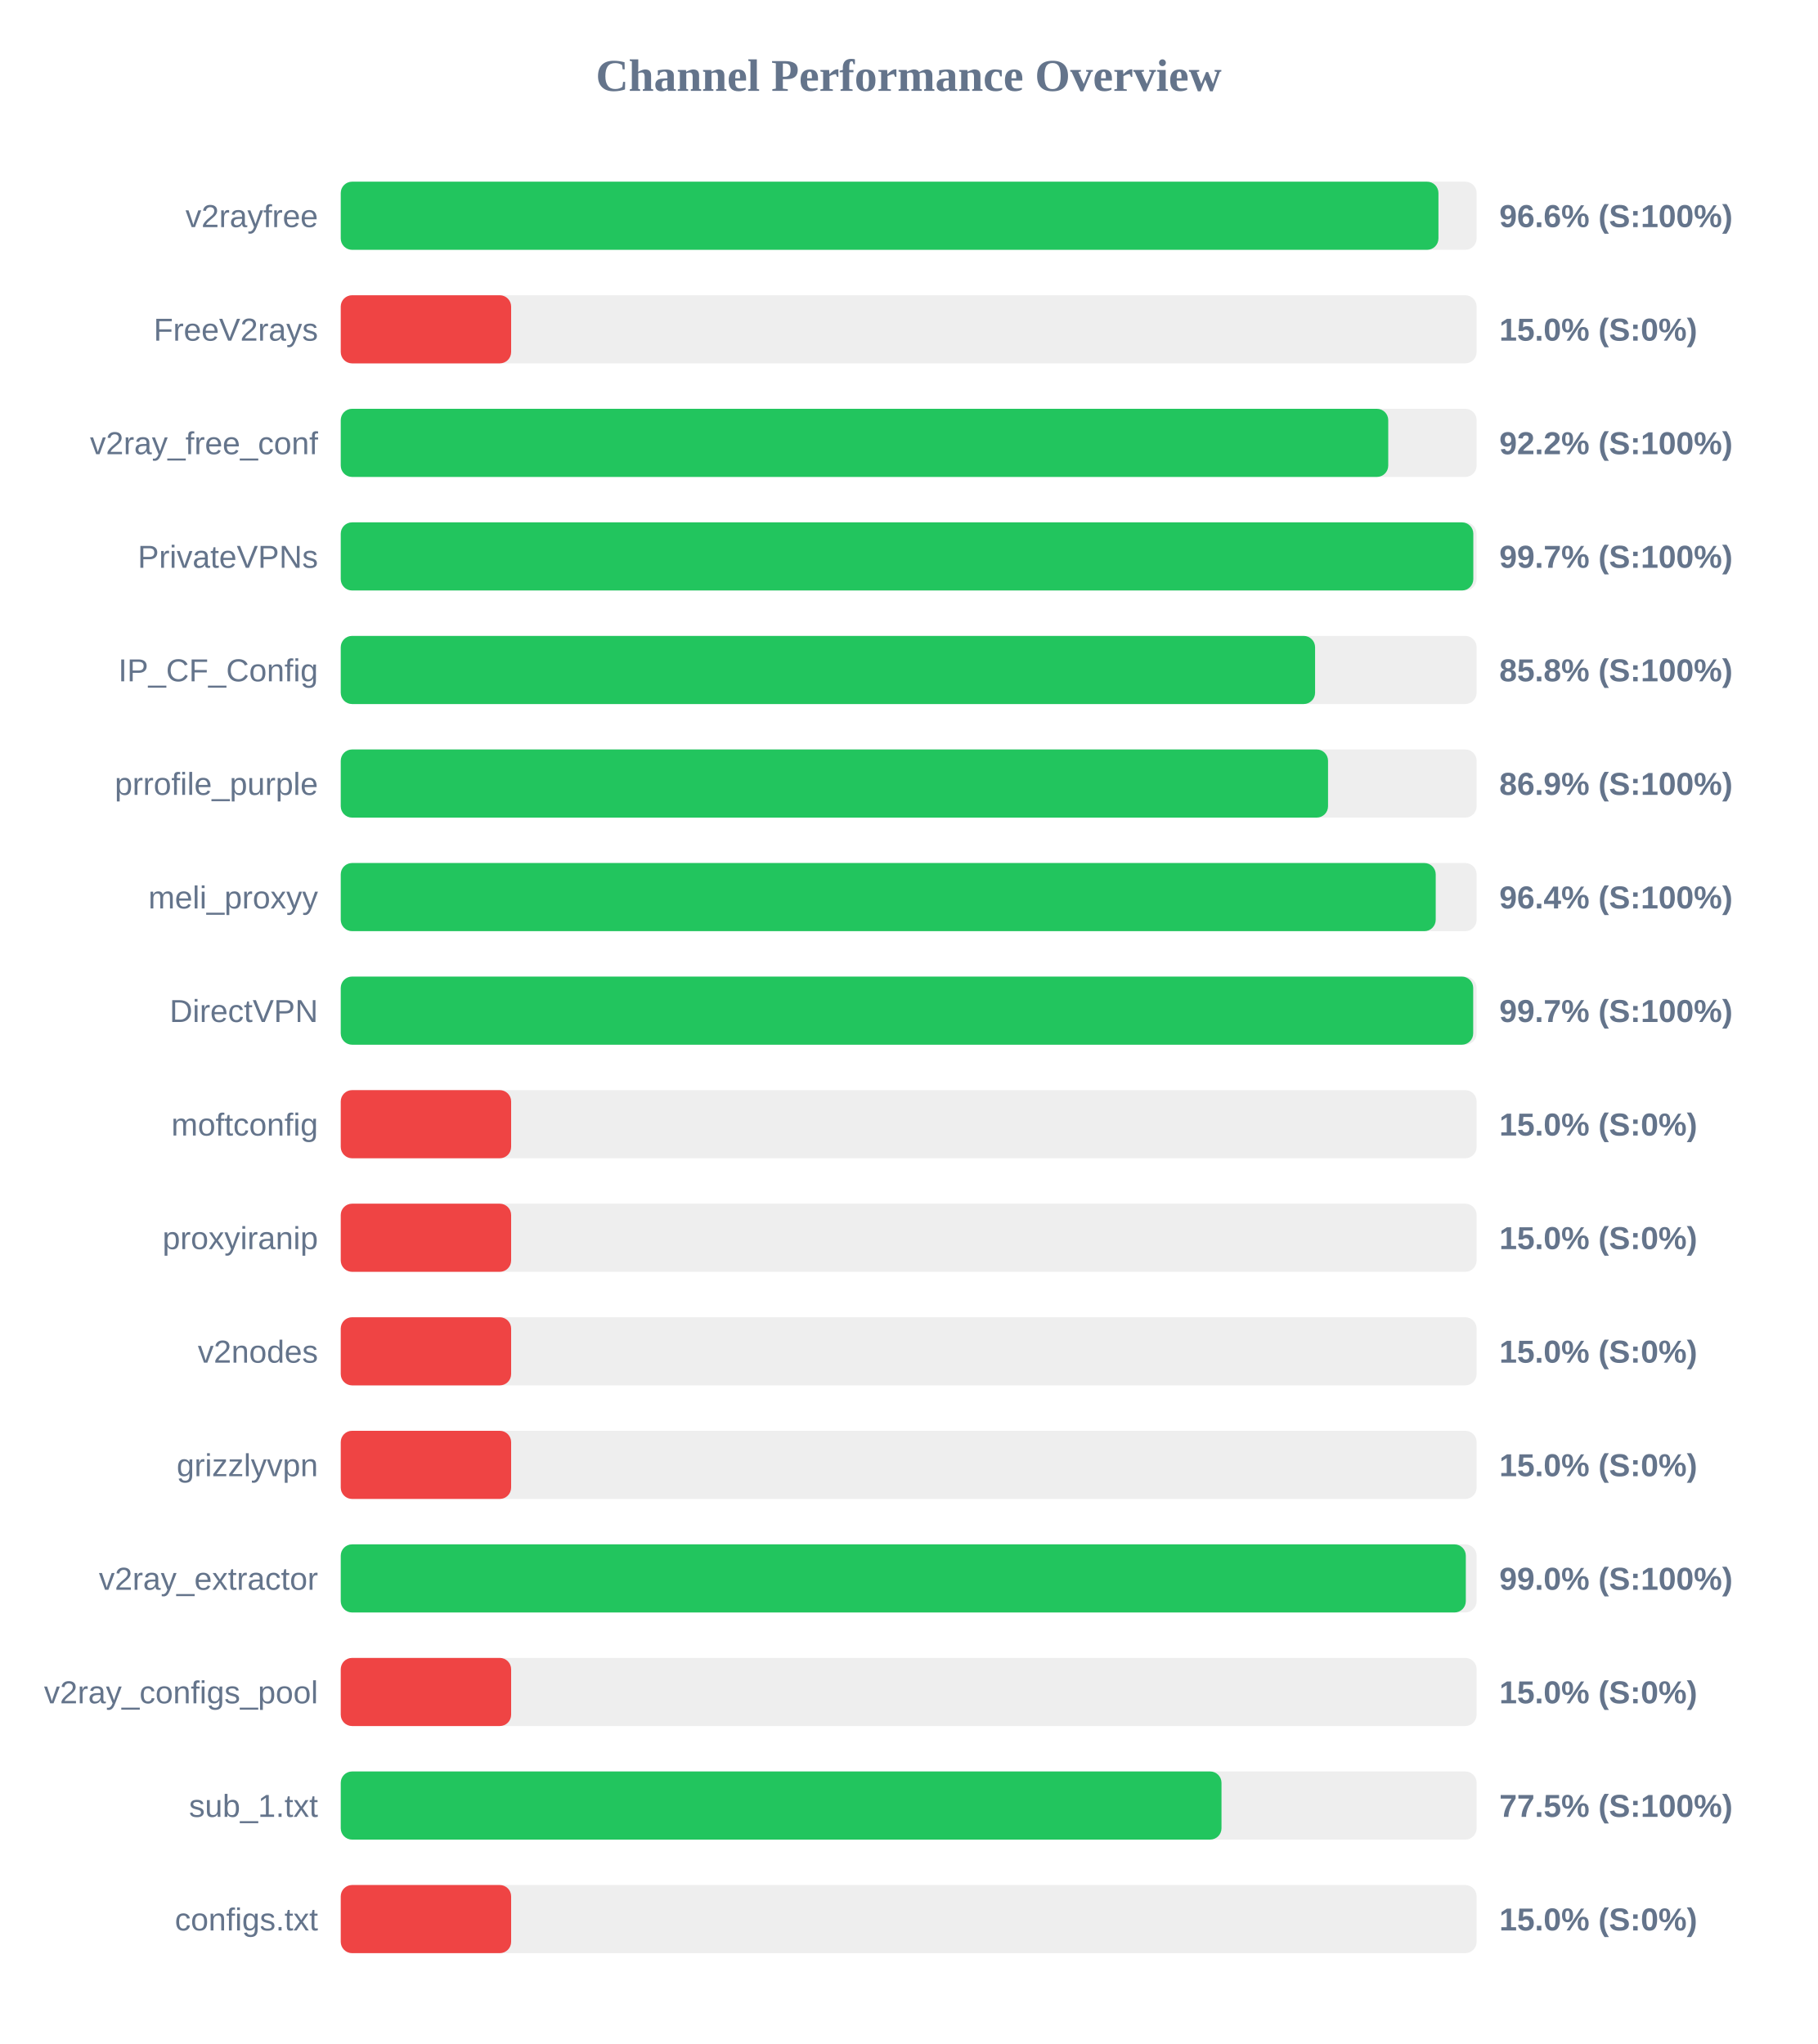
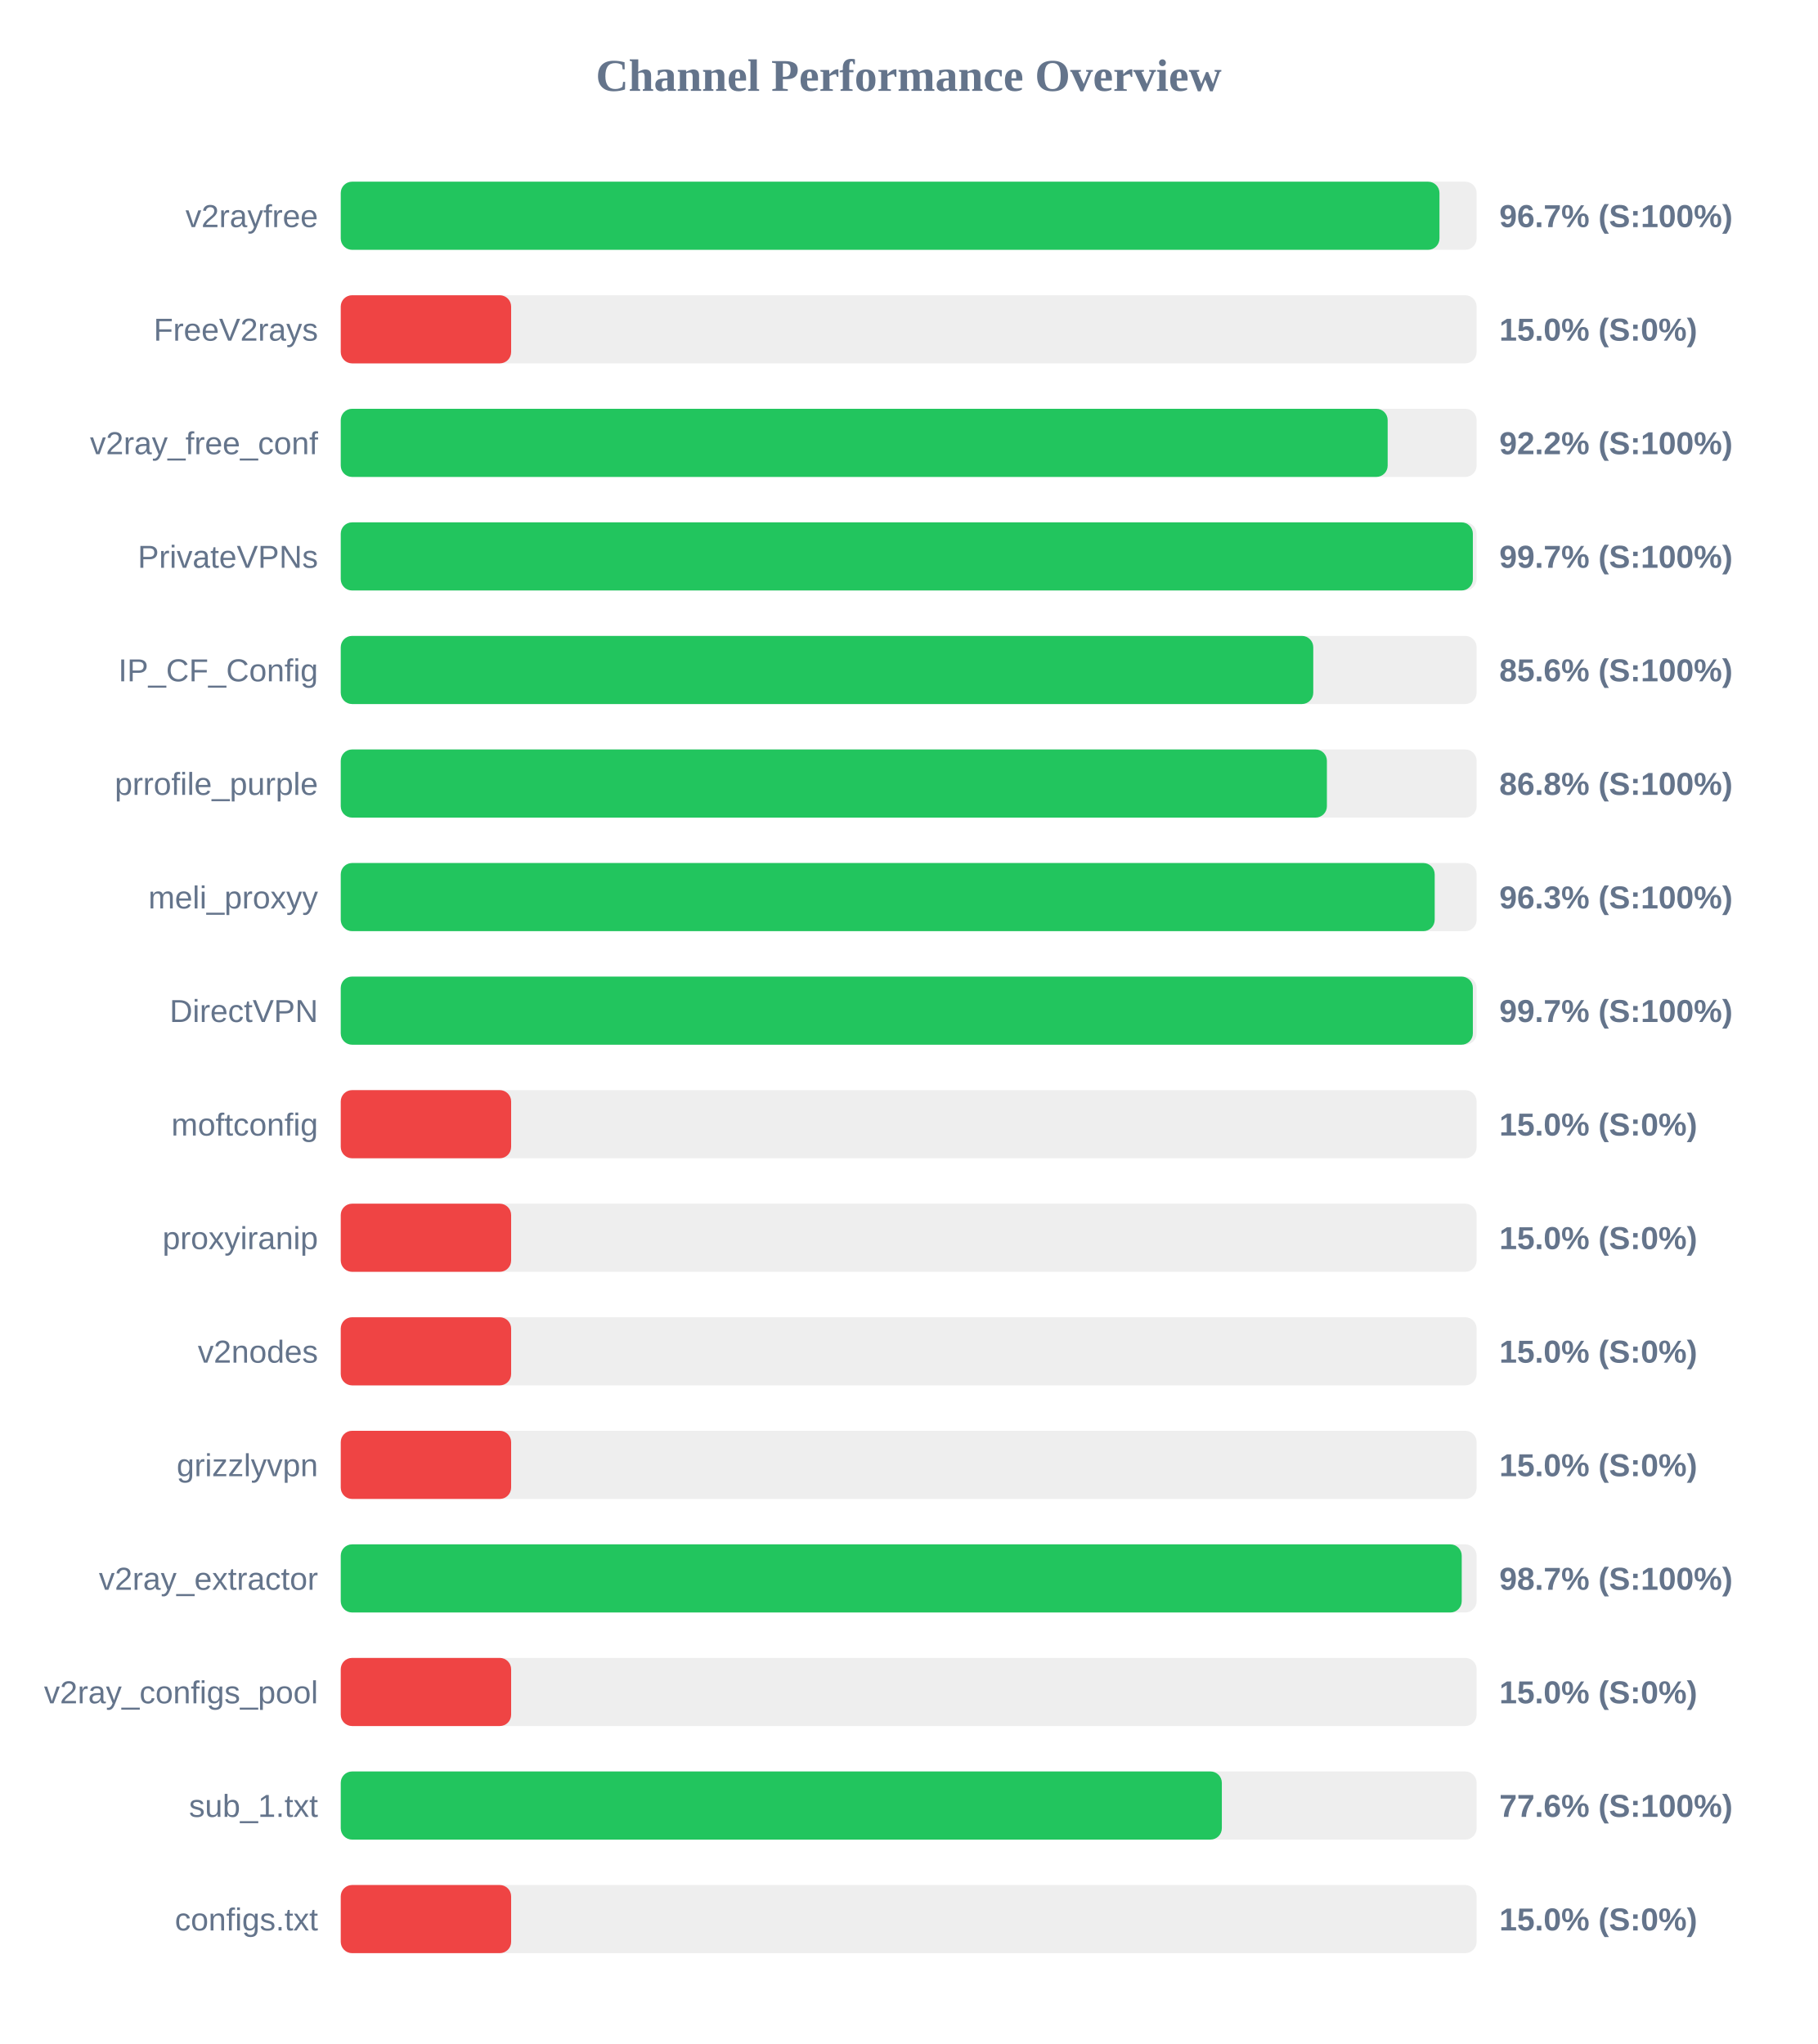
<svg xmlns="http://www.w3.org/2000/svg" width="800" height="900" version="1.1">
  <style>
        .row { font: 14px Arial; fill: #64748b; }
        .score { font: bold 14px Arial; fill: #64748b; }
    </style>
  <text x="400" y="40" text-anchor="middle" font-size="20px" font-weight="bold" fill="#64748b">Channel Performance Overview</text>
  <rect x="150" y="80" width="500" height="30" fill="#eee" rx="5" />
-   <rect x="150" y="80" width="483.2" height="30" fill="#22c55e" rx="5" />
+   <rect x="150" y="80" width="483.65" height="30" fill="#22c55e" rx="5" />
  <text x="140" y="100" text-anchor="end" class="row">v2rayfree</text>
-   <text x="660" y="100" text-anchor="start" class="score">96.6% (S:100%)</text>
+   <text x="660" y="100" text-anchor="start" class="score">96.7% (S:100%)</text>
  <rect x="150" y="130" width="500" height="30" fill="#eee" rx="5" />
  <rect x="150" y="130" width="75.0" height="30" fill="#ef4444" rx="5" />
  <text x="140" y="150" text-anchor="end" class="row">FreeV2rays</text>
  <text x="660" y="150" text-anchor="start" class="score">15.0% (S:0%)</text>
  <rect x="150" y="180" width="500" height="30" fill="#eee" rx="5" />
-   <rect x="150" y="180" width="461.1" height="30" fill="#22c55e" rx="5" />
+   <rect x="150" y="180" width="460.85" height="30" fill="#22c55e" rx="5" />
  <text x="140" y="200" text-anchor="end" class="row">v2ray_free_conf</text>
  <text x="660" y="200" text-anchor="start" class="score">92.2% (S:100%)</text>
  <rect x="150" y="230" width="500" height="30" fill="#eee" rx="5" />
-   <rect x="150" y="230" width="498.55" height="30" fill="#22c55e" rx="5" />
+   <rect x="150" y="230" width="498.35" height="30" fill="#22c55e" rx="5" />
  <text x="140" y="250" text-anchor="end" class="row">PrivateVPNs</text>
  <text x="660" y="250" text-anchor="start" class="score">99.7% (S:100%)</text>
  <rect x="150" y="280" width="500" height="30" fill="#eee" rx="5" />
-   <rect x="150" y="280" width="428.9" height="30" fill="#22c55e" rx="5" />
+   <rect x="150" y="280" width="428.1" height="30" fill="#22c55e" rx="5" />
  <text x="140" y="300" text-anchor="end" class="row">IP_CF_Config</text>
-   <text x="660" y="300" text-anchor="start" class="score">85.8% (S:100%)</text>
+   <text x="660" y="300" text-anchor="start" class="score">85.6% (S:100%)</text>
  <rect x="150" y="330" width="500" height="30" fill="#eee" rx="5" />
-   <rect x="150" y="330" width="434.6" height="30" fill="#22c55e" rx="5" />
+   <rect x="150" y="330" width="434.1" height="30" fill="#22c55e" rx="5" />
  <text x="140" y="350" text-anchor="end" class="row">prrofile_purple</text>
-   <text x="660" y="350" text-anchor="start" class="score">86.9% (S:100%)</text>
+   <text x="660" y="350" text-anchor="start" class="score">86.8% (S:100%)</text>
  <rect x="150" y="380" width="500" height="30" fill="#eee" rx="5" />
-   <rect x="150" y="380" width="482.0" height="30" fill="#22c55e" rx="5" />
+   <rect x="150" y="380" width="481.55" height="30" fill="#22c55e" rx="5" />
  <text x="140" y="400" text-anchor="end" class="row">meli_proxyy</text>
-   <text x="660" y="400" text-anchor="start" class="score">96.4% (S:100%)</text>
+   <text x="660" y="400" text-anchor="start" class="score">96.3% (S:100%)</text>
  <rect x="150" y="430" width="500" height="30" fill="#eee" rx="5" />
-   <rect x="150" y="430" width="498.5" height="30" fill="#22c55e" rx="5" />
+   <rect x="150" y="430" width="498.35" height="30" fill="#22c55e" rx="5" />
  <text x="140" y="450" text-anchor="end" class="row">DirectVPN</text>
  <text x="660" y="450" text-anchor="start" class="score">99.7% (S:100%)</text>
  <rect x="150" y="480" width="500" height="30" fill="#eee" rx="5" />
  <rect x="150" y="480" width="75.0" height="30" fill="#ef4444" rx="5" />
  <text x="140" y="500" text-anchor="end" class="row">moftconfig</text>
  <text x="660" y="500" text-anchor="start" class="score">15.0% (S:0%)</text>
  <rect x="150" y="530" width="500" height="30" fill="#eee" rx="5" />
  <rect x="150" y="530" width="75.0" height="30" fill="#ef4444" rx="5" />
  <text x="140" y="550" text-anchor="end" class="row">proxyiranip</text>
  <text x="660" y="550" text-anchor="start" class="score">15.0% (S:0%)</text>
  <rect x="150" y="580" width="500" height="30" fill="#eee" rx="5" />
  <rect x="150" y="580" width="75.0" height="30" fill="#ef4444" rx="5" />
  <text x="140" y="600" text-anchor="end" class="row">v2nodes</text>
  <text x="660" y="600" text-anchor="start" class="score">15.0% (S:0%)</text>
  <rect x="150" y="630" width="500" height="30" fill="#eee" rx="5" />
  <rect x="150" y="630" width="75.0" height="30" fill="#ef4444" rx="5" />
  <text x="140" y="650" text-anchor="end" class="row">grizzlyvpn</text>
  <text x="660" y="650" text-anchor="start" class="score">15.0% (S:0%)</text>
  <rect x="150" y="680" width="500" height="30" fill="#eee" rx="5" />
-   <rect x="150" y="680" width="495.25" height="30" fill="#22c55e" rx="5" />
+   <rect x="150" y="680" width="493.45" height="30" fill="#22c55e" rx="5" />
  <text x="140" y="700" text-anchor="end" class="row">v2ray_extractor</text>
-   <text x="660" y="700" text-anchor="start" class="score">99.0% (S:100%)</text>
+   <text x="660" y="700" text-anchor="start" class="score">98.7% (S:100%)</text>
  <rect x="150" y="730" width="500" height="30" fill="#eee" rx="5" />
  <rect x="150" y="730" width="75.0" height="30" fill="#ef4444" rx="5" />
  <text x="140" y="750" text-anchor="end" class="row">v2ray_configs_pool</text>
  <text x="660" y="750" text-anchor="start" class="score">15.0% (S:0%)</text>
  <rect x="150" y="780" width="500" height="30" fill="#eee" rx="5" />
-   <rect x="150" y="780" width="387.7" height="30" fill="#22c55e" rx="5" />
+   <rect x="150" y="780" width="387.85" height="30" fill="#22c55e" rx="5" />
  <text x="140" y="800" text-anchor="end" class="row">sub_1.txt</text>
-   <text x="660" y="800" text-anchor="start" class="score">77.5% (S:100%)</text>
+   <text x="660" y="800" text-anchor="start" class="score">77.6% (S:100%)</text>
  <rect x="150" y="830" width="500" height="30" fill="#eee" rx="5" />
  <rect x="150" y="830" width="75.0" height="30" fill="#ef4444" rx="5" />
  <text x="140" y="850" text-anchor="end" class="row">configs.txt</text>
  <text x="660" y="850" text-anchor="start" class="score">15.0% (S:0%)</text>
</svg>
